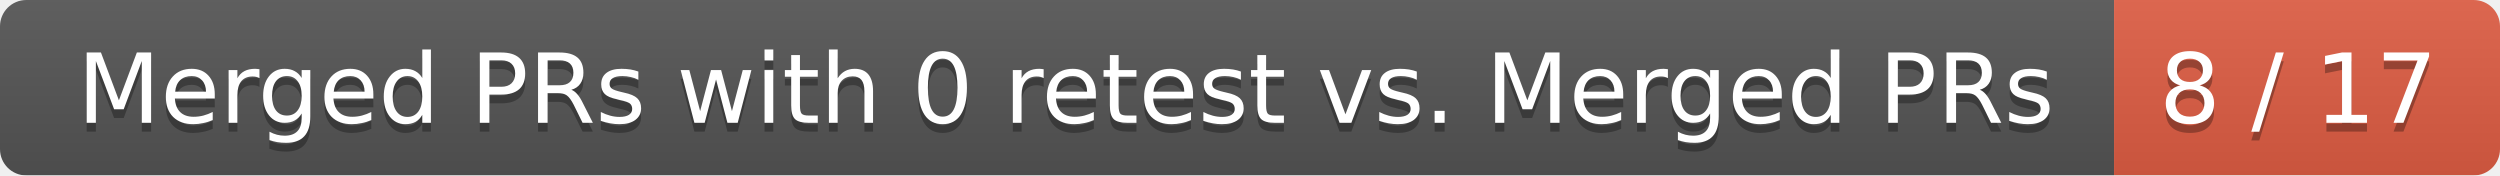
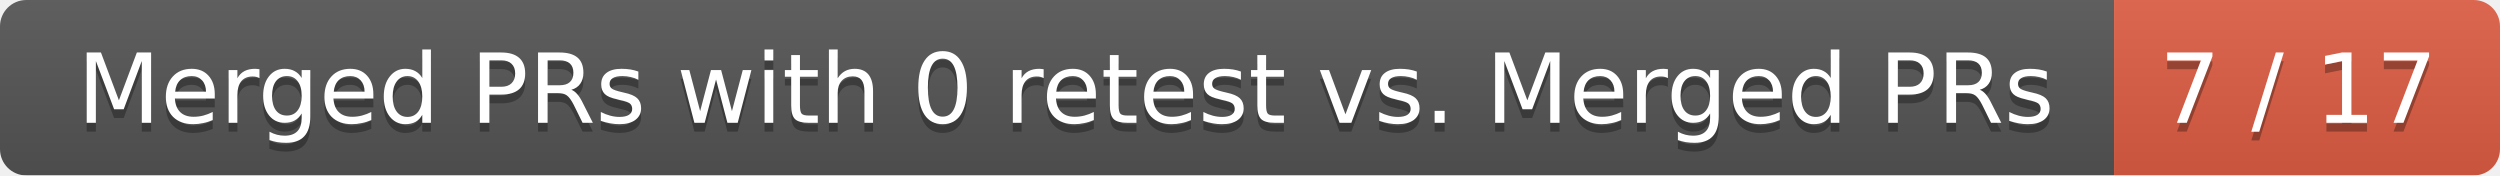
<svg xmlns="http://www.w3.org/2000/svg" width="285" height="20">
  <linearGradient id="smooth" x2="0" y2="100%">
    <stop offset="0" stop-color="#bbb" stop-opacity=".1" />
    <stop offset="1" stop-opacity=".1" />
  </linearGradient>
  <mask id="round">
    <rect width="285" height="20" rx="3" fill="#fff" />
  </mask>
  <g mask="url(#round)">
    <rect width="241" height="20" fill="#555" />
    <rect x="241" width="44" height="20" fill="#e05d44" />
    <rect width="285" height="20" fill="url(#smooth)" />
  </g>
  <g fill="#fff" text-anchor="middle" font-family="DejaVu Sans,Verdana,Geneva,sans-serif" font-size="11">
    <text x="121.5" y="15" fill="#010101" fill-opacity=".3">Merged PRs with 0 retest vs. Merged PRs</text>
    <text x="121.5" y="14">Merged PRs with 0 retest vs. Merged PRs</text>
-     <text x="262" y="15" fill="#010101" fill-opacity=".3">8 / 17</text>
-     <text x="262" y="14">8 / 17</text>
+     <text x="262" y="15" fill="#010101" fill-opacity=".3">7 / 17</text>
+     <text x="262" y="14">7 / 17</text>
  </g>
</svg>
